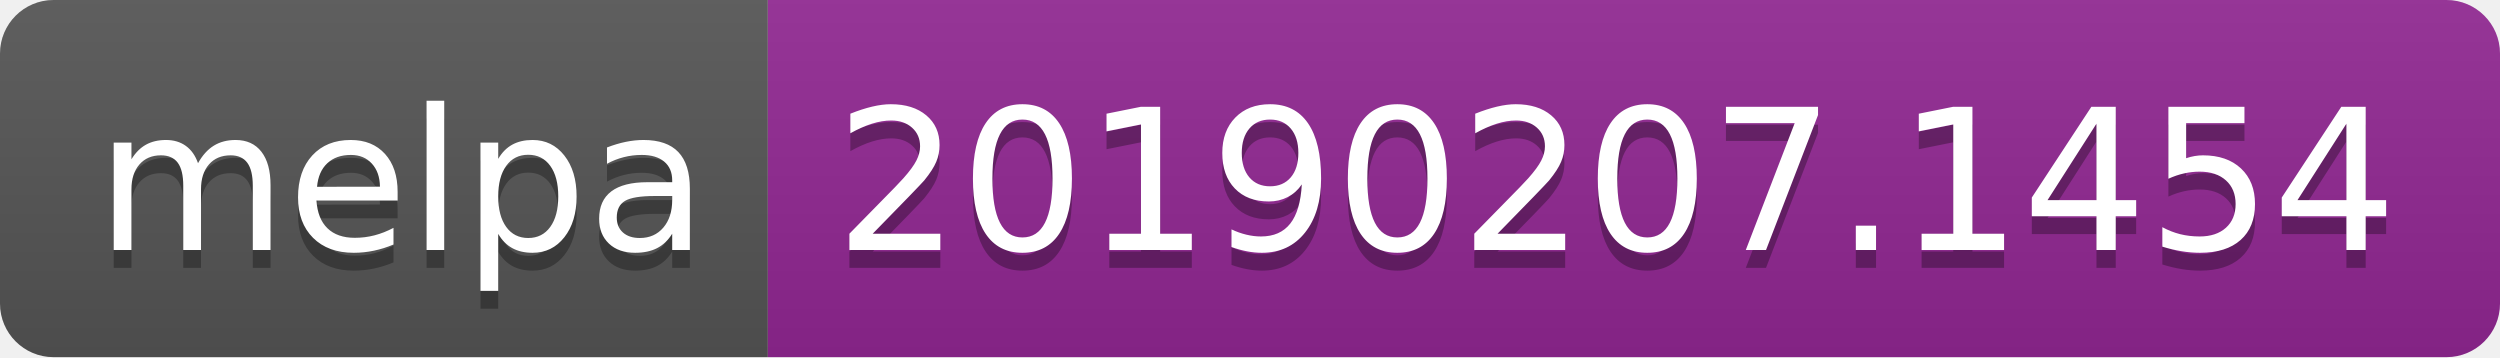
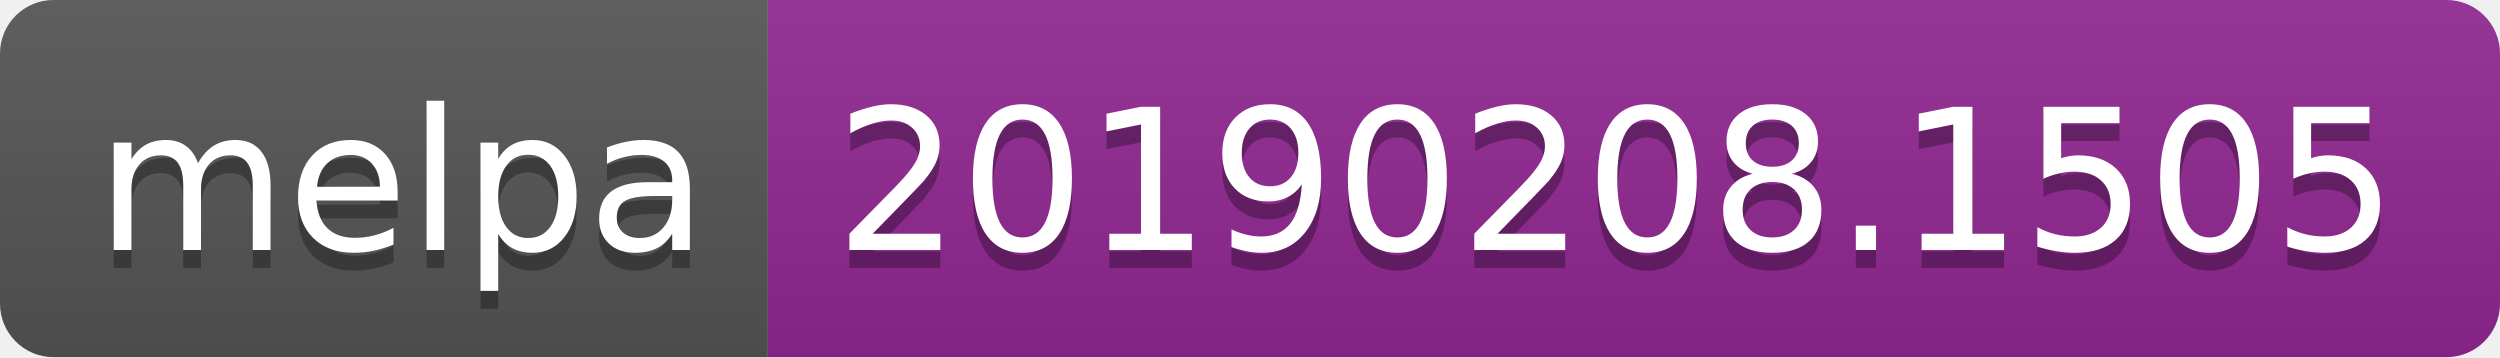
<svg xmlns="http://www.w3.org/2000/svg" width="140" height="20">
  <linearGradient id="b" x2="0" y2="100%">
    <stop offset="0" stop-color="#bbb" stop-opacity=".1" />
    <stop offset="1" stop-opacity=".1" />
  </linearGradient>
  <clipPath id="a">
    <rect width="140" height="20" rx="3" fill="#fff" />
  </clipPath>
  <g clip-path="url(#a)">
    <path fill="#555" d="M0 0h43v20H0z" />
    <path fill="#922793" d="M43 0h97v20H43z" />
    <path fill="url(#b)" d="M0 0h140v20H0z" />
  </g>
  <g fill="#fff" text-anchor="middle" font-family="DejaVu Sans,Verdana,Geneva,sans-serif" font-size="110">
    <text x="225" y="150" fill="#010101" fill-opacity=".3" transform="scale(.1)" textLength="330">melpa</text>
    <text x="225" y="140" transform="scale(.1)" textLength="330">melpa</text>
-     <text x="905" y="150" fill="#010101" fill-opacity=".3" transform="scale(.1)" textLength="870">20190207.1454</text>
-     <text x="905" y="140" transform="scale(.1)" textLength="870">20190207.1454</text>
+     <text x="905" y="150" fill="#010101" fill-opacity=".3" transform="scale(.1)" textLength="870">20190208.1505</text>
+     <text x="905" y="140" transform="scale(.1)" textLength="870">20190208.1505</text>
  </g>
</svg>
